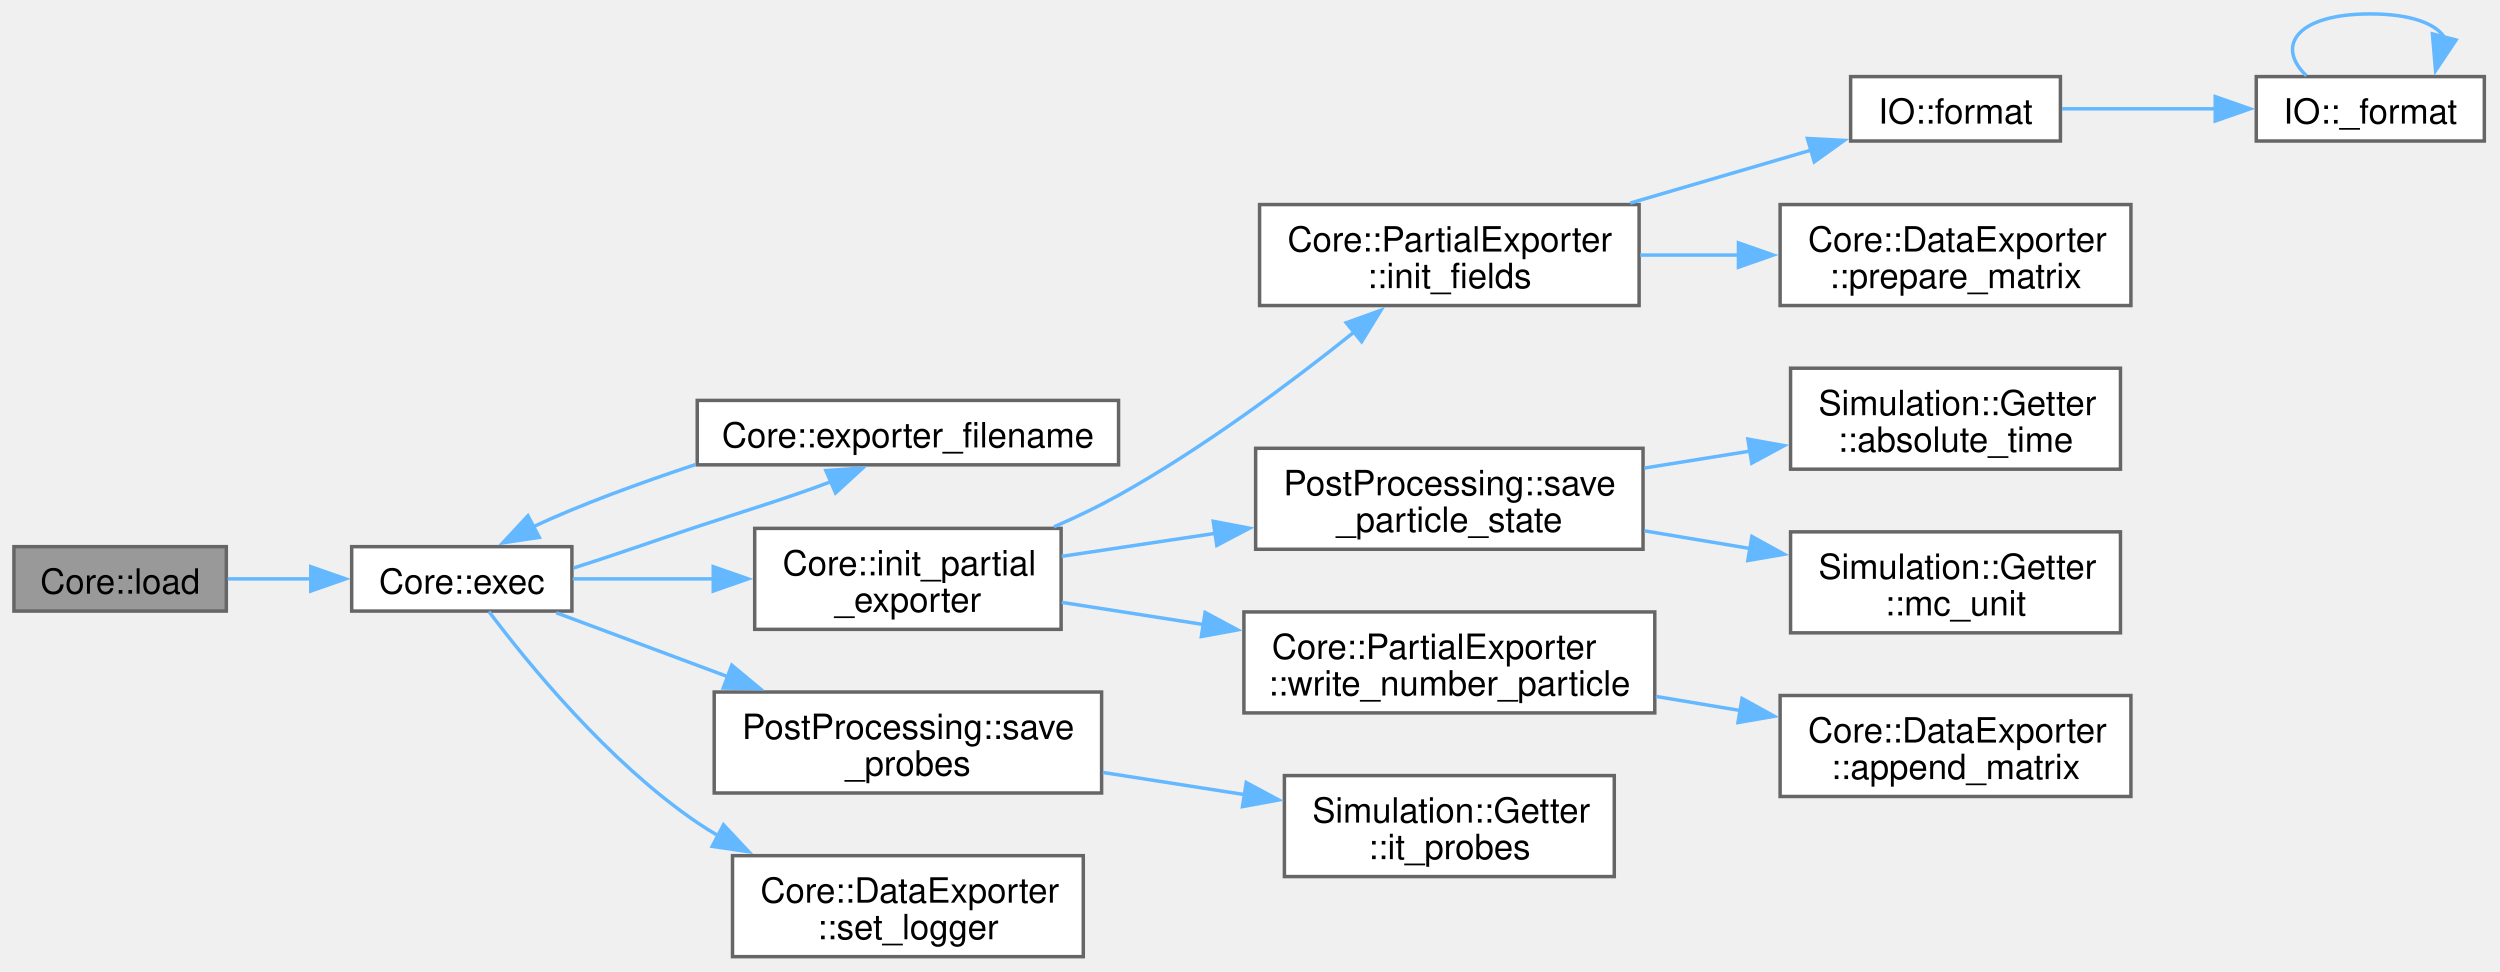
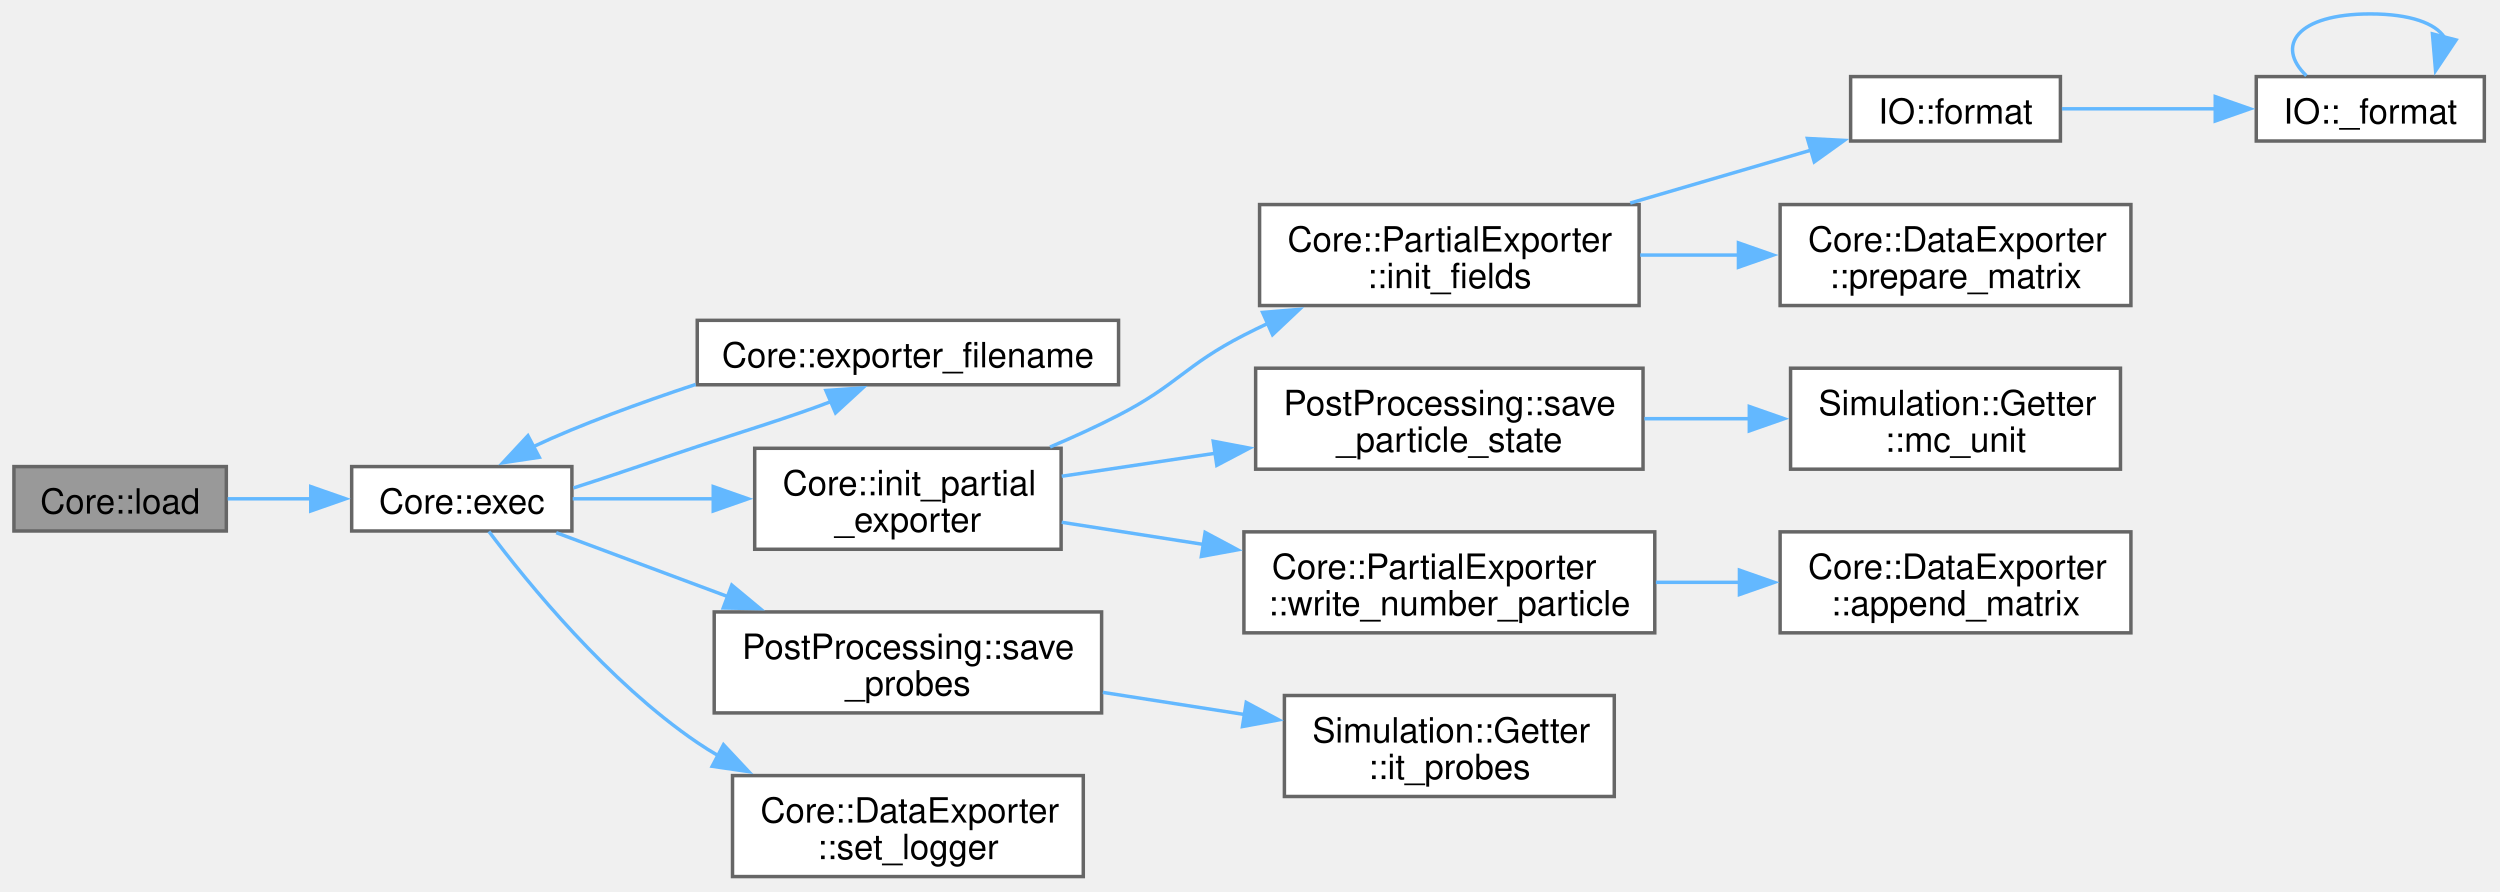
- <svg xmlns="http://www.w3.org/2000/svg" xmlns:xlink="http://www.w3.org/1999/xlink" width="718pt" height="279pt" viewBox="0.00 0.00 718.00 279.00">
-   <g id="graph0" class="graph" transform="scale(1 1) rotate(0) translate(4 274.75)">
+ <svg xmlns="http://www.w3.org/2000/svg" xmlns:xlink="http://www.w3.org/1999/xlink" width="718pt" height="256pt" viewBox="0.00 0.00 718.00 256.00">
+   <g id="graph0" class="graph" transform="scale(1 1) rotate(0) translate(4 251.75)">
    <g id="Node000001" class="node">
      <g id="a_Node000001">
        <a xlink:title=" ">
          <polygon fill="#999999" stroke="#666666" points="61,-117.75 0,-117.75 0,-99.25 61,-99.25 61,-117.75" />
          <text xml:space="preserve" text-anchor="middle" x="30.5" y="-104.25" font-family="Helvetica,sans-Serif" font-size="10.00">Core::load</text>
        </a>
      </g>
    </g>
    <g id="Node000002" class="node">
      <g id="a_Node000002">
        <a xlink:href="namespaceCore.html#a105cc1fc8005e6139954e3adce14f525" target="_top" xlink:title="Start simulation.">
          <polygon fill="white" stroke="#666666" points="160.25,-117.75 97,-117.75 97,-99.25 160.25,-99.25 160.25,-117.75" />
          <text xml:space="preserve" text-anchor="middle" x="128.62" y="-104.25" font-family="Helvetica,sans-Serif" font-size="10.00">Core::exec</text>
        </a>
      </g>
    </g>
    <g id="edge1_Node000001_Node000002" class="edge">
      <g id="a_edge1_Node000001_Node000002">
        <a xlink:title=" ">
          <path fill="none" stroke="#63b8ff" d="M61.39,-108.5C69.03,-108.5 77.39,-108.5 85.52,-108.5" />
          <polygon fill="#63b8ff" stroke="#63b8ff" points="85.25,-112 95.25,-108.5 85.25,-105 85.25,-112" />
        </a>
      </g>
    </g>
    <g id="Node000003" class="node">
      <g id="a_Node000003">
        <a xlink:href="namespaceCore.html#a23e6f3d22fc51ef9decabb2c220b27c4" target="_top" xlink:title=" ">
          <polygon fill="white" stroke="#666666" points="317.25,-159.75 196.25,-159.75 196.25,-141.25 317.25,-141.25 317.25,-159.75" />
          <text xml:space="preserve" text-anchor="middle" x="256.75" y="-146.25" font-family="Helvetica,sans-Serif" font-size="10.00">Core::exporter_filename</text>
        </a>
      </g>
    </g>
    <g id="edge2_Node000002_Node000003" class="edge">
      <g id="a_edge2_Node000002_Node000003">
        <a xlink:title=" ">
          <path fill="none" stroke="#63b8ff" d="M160.69,-111.61C171.86,-115.13 184.58,-119.64 196.25,-123.5 209.01,-127.72 223.43,-132.1 234.88,-136.51" />
          <polygon fill="#63b8ff" stroke="#63b8ff" points="233.2,-139.6 243.77,-140.33 235.97,-133.17 233.2,-139.6" />
        </a>
      </g>
    </g>
    <g id="Node000004" class="node">
      <g id="a_Node000004">
        <a xlink:href="namespaceCore.html#afbce0beea293a7ccfdfc34a85b5e5e77" target="_top" xlink:title=" ">
          <polygon fill="white" stroke="#666666" points="300.75,-123 212.75,-123 212.75,-94 300.75,-94 300.75,-123" />
          <text xml:space="preserve" text-anchor="start" x="220.75" y="-109.5" font-family="Helvetica,sans-Serif" font-size="10.00">Core::init_partial</text>
          <text xml:space="preserve" text-anchor="middle" x="256.75" y="-99" font-family="Helvetica,sans-Serif" font-size="10.00">_exporter</text>
        </a>
      </g>
    </g>
    <g id="edge4_Node000002_Node000004" class="edge">
      <g id="a_edge4_Node000002_Node000004">
        <a xlink:title=" ">
          <path fill="none" stroke="#63b8ff" d="M160.48,-108.5C172.67,-108.5 187.06,-108.5 200.91,-108.5" />
          <polygon fill="#63b8ff" stroke="#63b8ff" points="200.84,-112 210.84,-108.5 200.84,-105 200.84,-112" />
        </a>
      </g>
    </g>
-     <g id="Node000014" class="node">
-       <g id="a_Node000014">
+     <g id="Node000013" class="node">
+       <g id="a_Node000013">
        <a xlink:href="namespacePostProcessing.html#abfe2a5894fae7c5534274da5d6d33e83" target="_top" xlink:title=" ">
          <polygon fill="white" stroke="#666666" points="312.38,-76 201.12,-76 201.12,-47 312.38,-47 312.38,-76" />
          <text xml:space="preserve" text-anchor="start" x="209.12" y="-62.5" font-family="Helvetica,sans-Serif" font-size="10.00">PostProcessing::save</text>
          <text xml:space="preserve" text-anchor="middle" x="256.75" y="-52" font-family="Helvetica,sans-Serif" font-size="10.00">_probes</text>
        </a>
      </g>
    </g>
-     <g id="edge15_Node000002_Node000014" class="edge">
-       <g id="a_edge15_Node000002_Node000014">
+     <g id="edge14_Node000002_Node000013" class="edge">
+       <g id="a_edge14_Node000002_Node000013">
        <a xlink:title=" ">
          <path fill="none" stroke="#63b8ff" d="M155.76,-98.76C170.1,-93.42 188.37,-86.61 205.37,-80.28" />
          <polygon fill="#63b8ff" stroke="#63b8ff" points="206.17,-83.71 214.32,-76.94 203.72,-77.15 206.17,-83.71" />
        </a>
      </g>
    </g>
-     <g id="Node000016" class="node">
-       <g id="a_Node000016">
+     <g id="Node000015" class="node">
+       <g id="a_Node000015">
        <a xlink:href="classCore_1_1DataExporter.html#ad3b98151595b0962c089a7afcdb2a642" target="_top" xlink:title=" ">
          <polygon fill="white" stroke="#666666" points="307.12,-29 206.38,-29 206.38,0 307.12,0 307.12,-29" />
          <text xml:space="preserve" text-anchor="start" x="214.38" y="-15.5" font-family="Helvetica,sans-Serif" font-size="10.00">Core::DataExporter</text>
          <text xml:space="preserve" text-anchor="middle" x="256.75" y="-5" font-family="Helvetica,sans-Serif" font-size="10.00">::set_logger</text>
        </a>
      </g>
    </g>
-     <g id="edge17_Node000002_Node000016" class="edge">
-       <g id="a_edge17_Node000002_Node000016">
+     <g id="edge16_Node000002_Node000015" class="edge">
+       <g id="a_edge16_Node000002_Node000015">
        <a xlink:title=" ">
          <path fill="none" stroke="#63b8ff" d="M136.41,-99.12C147.47,-84.42 170.71,-55.85 196.25,-38.5 198.19,-37.18 200.22,-35.91 202.3,-34.7" />
          <polygon fill="#63b8ff" stroke="#63b8ff" points="203.79,-37.87 211.03,-30.14 200.54,-31.67 203.79,-37.87" />
        </a>
      </g>
    </g>
    <g id="edge3_Node000003_Node000002" class="edge">
      <g id="a_edge3_Node000003_Node000002">
        <a xlink:title=" ">
          <path fill="none" stroke="#63b8ff" d="M195.77,-141.34C179.97,-136.1 162.32,-129.69 149.23,-123.5" />
          <polygon fill="#63b8ff" stroke="#63b8ff" points="150.88,-120.42 140.4,-118.85 147.62,-126.61 150.88,-120.42" />
        </a>
      </g>
    </g>
    <g id="Node000005" class="node">
      <g id="a_Node000005">
        <a xlink:href="classCore_1_1PartialExporter.html#a05cba8c28abaecce99f586d551a75f80" target="_top" xlink:title="Initializes the fields required for exporting data.">
-           <polygon fill="white" stroke="#666666" points="466.75,-216 357.75,-216 357.75,-187 466.75,-187 466.75,-216" />
-           <text xml:space="preserve" text-anchor="start" x="365.75" y="-202.5" font-family="Helvetica,sans-Serif" font-size="10.00">Core::PartialExporter</text>
-           <text xml:space="preserve" text-anchor="middle" x="412.25" y="-192" font-family="Helvetica,sans-Serif" font-size="10.00">::init_fields</text>
+           <polygon fill="white" stroke="#666666" points="466.75,-193 357.75,-193 357.75,-164 466.75,-164 466.75,-193" />
+           <text xml:space="preserve" text-anchor="start" x="365.75" y="-179.5" font-family="Helvetica,sans-Serif" font-size="10.00">Core::PartialExporter</text>
+           <text xml:space="preserve" text-anchor="middle" x="412.25" y="-169" font-family="Helvetica,sans-Serif" font-size="10.00">::init_fields</text>
        </a>
      </g>
    </g>
    <g id="edge5_Node000004_Node000005" class="edge">
      <g id="a_edge5_Node000004_Node000005">
        <a xlink:title=" ">
-           <path fill="none" stroke="#63b8ff" d="M298.71,-123.44C305.04,-126.2 311.41,-129.25 317.25,-132.5 341.5,-146.01 366.73,-164.84 384.94,-179.42" />
-           <polygon fill="#63b8ff" stroke="#63b8ff" points="382.64,-182.05 392.61,-185.65 387.06,-176.62 382.64,-182.05" />
+           <path fill="none" stroke="#63b8ff" d="M297.58,-123.37C304.24,-126.2 311.01,-129.28 317.25,-132.5 334.13,-141.2 336.35,-146.85 353.25,-155.5 355.48,-156.64 357.79,-157.77 360.13,-158.87" />
+           <polygon fill="#63b8ff" stroke="#63b8ff" points="358.62,-162.02 369.18,-162.9 361.47,-155.63 358.62,-162.02" />
        </a>
      </g>
    </g>
    <g id="Node000009" class="node">
      <g id="a_Node000009">
        <a xlink:href="namespacePostProcessing.html#a262aae53c1f4dafed4795c687d6ea817" target="_top" xlink:title=" ">
          <polygon fill="white" stroke="#666666" points="467.88,-146 356.62,-146 356.62,-117 467.88,-117 467.88,-146" />
          <text xml:space="preserve" text-anchor="start" x="364.62" y="-132.5" font-family="Helvetica,sans-Serif" font-size="10.00">PostProcessing::save</text>
          <text xml:space="preserve" text-anchor="middle" x="412.25" y="-122" font-family="Helvetica,sans-Serif" font-size="10.00">_particle_state</text>
        </a>
      </g>
    </g>
    <g id="edge10_Node000004_Node000009" class="edge">
      <g id="a_edge10_Node000004_Node000009">
        <a xlink:title=" ">
          <path fill="none" stroke="#63b8ff" d="M300.92,-114.97C314.63,-117.02 330.11,-119.34 345.06,-121.58" />
          <polygon fill="#63b8ff" stroke="#63b8ff" points="344.44,-125.03 354.85,-123.05 345.47,-118.11 344.44,-125.03" />
        </a>
      </g>
    </g>
-     <g id="Node000012" class="node">
-       <g id="a_Node000012">
+     <g id="Node000011" class="node">
+       <g id="a_Node000011">
        <a xlink:href="classCore_1_1PartialExporter.html#a450fb0c92efa4ee81b4083fc01f5e665" target="_top" xlink:title="Writes the number of particles in each compartment.">
          <polygon fill="white" stroke="#666666" points="471.25,-99 353.25,-99 353.25,-70 471.25,-70 471.25,-99" />
          <text xml:space="preserve" text-anchor="start" x="361.25" y="-85.5" font-family="Helvetica,sans-Serif" font-size="10.00">Core::PartialExporter</text>
          <text xml:space="preserve" text-anchor="middle" x="412.25" y="-75" font-family="Helvetica,sans-Serif" font-size="10.00">::write_number_particle</text>
        </a>
      </g>
    </g>
-     <g id="edge13_Node000004_Node000012" class="edge">
-       <g id="a_edge13_Node000004_Node000012">
+     <g id="edge12_Node000004_Node000011" class="edge">
+       <g id="a_edge12_Node000004_Node000011">
        <a xlink:title=" ">
          <path fill="none" stroke="#63b8ff" d="M300.92,-101.75C313.65,-99.76 327.92,-97.53 341.87,-95.35" />
          <polygon fill="#63b8ff" stroke="#63b8ff" points="342.11,-98.85 351.45,-93.85 341.03,-91.94 342.11,-98.85" />
        </a>
      </g>
    </g>
    <g id="Node000006" class="node">
      <g id="a_Node000006">
        <a xlink:href="namespaceIO.html#a30cc77fc5c4d45d3b56ef6a299ce2383" target="_top" xlink:title=" ">
-           <polygon fill="white" stroke="#666666" points="587.75,-252.75 527.5,-252.75 527.5,-234.25 587.75,-234.25 587.75,-252.75" />
-           <text xml:space="preserve" text-anchor="middle" x="557.62" y="-239.25" font-family="Helvetica,sans-Serif" font-size="10.00">IO::format</text>
+           <polygon fill="white" stroke="#666666" points="587.75,-229.75 527.5,-229.75 527.5,-211.25 587.75,-211.25 587.75,-229.75" />
+           <text xml:space="preserve" text-anchor="middle" x="557.62" y="-216.25" font-family="Helvetica,sans-Serif" font-size="10.00">IO::format</text>
        </a>
      </g>
    </g>
    <g id="edge6_Node000005_Node000006" class="edge">
      <g id="a_edge6_Node000005_Node000006">
        <a xlink:title=" ">
-           <path fill="none" stroke="#63b8ff" d="M464.2,-216.43C481.34,-221.45 500.2,-226.97 516.39,-231.71" />
-           <polygon fill="#63b8ff" stroke="#63b8ff" points="515.09,-234.98 525.67,-234.43 517.06,-228.26 515.09,-234.98" />
+           <path fill="none" stroke="#63b8ff" d="M464.2,-193.43C481.34,-198.45 500.2,-203.97 516.39,-208.71" />
+           <polygon fill="#63b8ff" stroke="#63b8ff" points="515.09,-211.98 525.67,-211.43 517.06,-205.26 515.09,-211.98" />
        </a>
      </g>
    </g>
    <g id="Node000008" class="node">
      <g id="a_Node000008">
        <a xlink:href="classCore_1_1DataExporter.html#a9c60512b8e80f25d5f1f6cac29b27d07" target="_top" xlink:title=" ">
-           <polygon fill="white" stroke="#666666" points="608,-216 507.25,-216 507.25,-187 608,-187 608,-216" />
-           <text xml:space="preserve" text-anchor="start" x="515.25" y="-202.5" font-family="Helvetica,sans-Serif" font-size="10.00">Core::DataExporter</text>
-           <text xml:space="preserve" text-anchor="middle" x="557.62" y="-192" font-family="Helvetica,sans-Serif" font-size="10.00">::prepare_matrix</text>
+           <polygon fill="white" stroke="#666666" points="608,-193 507.25,-193 507.25,-164 608,-164 608,-193" />
+           <text xml:space="preserve" text-anchor="start" x="515.25" y="-179.5" font-family="Helvetica,sans-Serif" font-size="10.00">Core::DataExporter</text>
+           <text xml:space="preserve" text-anchor="middle" x="557.62" y="-169" font-family="Helvetica,sans-Serif" font-size="10.00">::prepare_matrix</text>
        </a>
      </g>
    </g>
    <g id="edge9_Node000005_Node000008" class="edge">
      <g id="a_edge9_Node000005_Node000008">
        <a xlink:title=" ">
-           <path fill="none" stroke="#63b8ff" d="M467.05,-201.5C476.31,-201.5 486,-201.5 495.44,-201.5" />
-           <polygon fill="#63b8ff" stroke="#63b8ff" points="495.28,-205 505.28,-201.5 495.28,-198 495.28,-205" />
+           <path fill="none" stroke="#63b8ff" d="M467.05,-178.5C476.31,-178.5 486,-178.5 495.44,-178.5" />
+           <polygon fill="#63b8ff" stroke="#63b8ff" points="495.28,-182 505.28,-178.5 495.28,-175 495.28,-182" />
        </a>
      </g>
    </g>
    <g id="Node000007" class="node">
      <g id="a_Node000007">
        <a xlink:href="namespaceIO.html#a509531f022970c6536cb9c30f236fb2e" target="_top" xlink:title=" ">
-           <polygon fill="white" stroke="#666666" points="709.5,-252.75 644,-252.75 644,-234.25 709.5,-234.25 709.5,-252.75" />
-           <text xml:space="preserve" text-anchor="middle" x="676.75" y="-239.25" font-family="Helvetica,sans-Serif" font-size="10.00">IO::_format</text>
+           <polygon fill="white" stroke="#666666" points="709.5,-229.75 644,-229.75 644,-211.25 709.5,-211.25 709.5,-229.75" />
+           <text xml:space="preserve" text-anchor="middle" x="676.75" y="-216.25" font-family="Helvetica,sans-Serif" font-size="10.00">IO::_format</text>
        </a>
      </g>
    </g>
    <g id="edge7_Node000006_Node000007" class="edge">
      <g id="a_edge7_Node000006_Node000007">
        <a xlink:title=" ">
-           <path fill="none" stroke="#63b8ff" d="M588.18,-243.5C601.55,-243.5 617.62,-243.5 632.32,-243.5" />
-           <polygon fill="#63b8ff" stroke="#63b8ff" points="632.22,-247 642.22,-243.5 632.22,-240 632.22,-247" />
+           <path fill="none" stroke="#63b8ff" d="M588.18,-220.5C601.55,-220.5 617.62,-220.5 632.32,-220.5" />
+           <polygon fill="#63b8ff" stroke="#63b8ff" points="632.22,-224 642.22,-220.5 632.22,-217 632.22,-224" />
        </a>
      </g>
    </g>
    <g id="edge8_Node000007_Node000007" class="edge">
      <g id="a_edge8_Node000007_Node000007">
        <a xlink:title=" ">
-           <path fill="none" stroke="#63b8ff" d="M658.39,-253C649.46,-261.57 655.58,-270.75 676.75,-270.75 688.33,-270.75 695.41,-268 697.98,-264.11" />
-           <polygon fill="#63b8ff" stroke="#63b8ff" points="701.38,-263.27 695.49,-254.46 694.6,-265.02 701.38,-263.27" />
+           <path fill="none" stroke="#63b8ff" d="M658.39,-230C649.46,-238.57 655.58,-247.75 676.75,-247.75 688.33,-247.75 695.41,-245 697.98,-241.11" />
+           <polygon fill="#63b8ff" stroke="#63b8ff" points="701.38,-240.27 695.49,-231.46 694.6,-242.02 701.38,-240.27" />
        </a>
      </g>
    </g>
    <g id="Node000010" class="node">
      <g id="a_Node000010">
-         <a xlink:href="classSimulation_1_1Getter.html#aa05e910f612e1029c13e30afd997fd1d" target="_top" xlink:title=" ">
-           <polygon fill="white" stroke="#666666" points="605,-169 510.25,-169 510.25,-140 605,-140 605,-169" />
-           <text xml:space="preserve" text-anchor="start" x="518.25" y="-155.5" font-family="Helvetica,sans-Serif" font-size="10.00">Simulation::Getter</text>
-           <text xml:space="preserve" text-anchor="middle" x="557.62" y="-145" font-family="Helvetica,sans-Serif" font-size="10.00">::absolute_time</text>
+         <a xlink:href="classSimulation_1_1Getter.html#ae948f113363f8ab858797a17c28a2e86" target="_top" xlink:title=" ">
+           <polygon fill="white" stroke="#666666" points="605,-146 510.25,-146 510.25,-117 605,-117 605,-146" />
+           <text xml:space="preserve" text-anchor="start" x="518.25" y="-132.5" font-family="Helvetica,sans-Serif" font-size="10.00">Simulation::Getter</text>
+           <text xml:space="preserve" text-anchor="middle" x="557.62" y="-122" font-family="Helvetica,sans-Serif" font-size="10.00">::mc_unit</text>
        </a>
      </g>
    </g>
    <g id="edge11_Node000009_Node000010" class="edge">
      <g id="a_edge11_Node000009_Node000010">
        <a xlink:title=" ">
-           <path fill="none" stroke="#63b8ff" d="M468.27,-140.33C478.26,-141.93 488.7,-143.6 498.76,-145.22" />
-           <polygon fill="#63b8ff" stroke="#63b8ff" points="497.99,-148.64 508.42,-146.77 499.1,-141.73 497.99,-148.64" />
-         </a>
-       </g>
-     </g>
-     <g id="Node000011" class="node">
-       <g id="a_Node000011">
-         <a xlink:href="classSimulation_1_1Getter.html#ae948f113363f8ab858797a17c28a2e86" target="_top" xlink:title=" ">
-           <polygon fill="white" stroke="#666666" points="605,-122 510.25,-122 510.25,-93 605,-93 605,-122" />
-           <text xml:space="preserve" text-anchor="start" x="518.25" y="-108.5" font-family="Helvetica,sans-Serif" font-size="10.00">Simulation::Getter</text>
-           <text xml:space="preserve" text-anchor="middle" x="557.62" y="-98" font-family="Helvetica,sans-Serif" font-size="10.00">::mc_unit</text>
-         </a>
-       </g>
-     </g>
-     <g id="edge12_Node000009_Node000011" class="edge">
-       <g id="a_edge12_Node000009_Node000011">
-         <a xlink:title=" ">
-           <path fill="none" stroke="#63b8ff" d="M468.27,-122.29C478.26,-120.62 488.7,-118.87 498.76,-117.19" />
-           <polygon fill="#63b8ff" stroke="#63b8ff" points="499.14,-120.67 508.42,-115.57 497.98,-113.77 499.14,-120.67" />
-         </a>
-       </g>
-     </g>
-     <g id="Node000013" class="node">
-       <g id="a_Node000013">
+           <path fill="none" stroke="#63b8ff" d="M468.27,-131.5C478.15,-131.5 488.47,-131.5 498.43,-131.5" />
+           <polygon fill="#63b8ff" stroke="#63b8ff" points="498.4,-135 508.4,-131.5 498.4,-128 498.4,-135" />
+         </a>
+       </g>
+     </g>
+     <g id="Node000012" class="node">
+       <g id="a_Node000012">
        <a xlink:href="classCore_1_1DataExporter.html#a0af9b5e13d16339af1918f8e845193f9" target="_top" xlink:title=" ">
-           <polygon fill="white" stroke="#666666" points="608,-75 507.25,-75 507.25,-46 608,-46 608,-75" />
-           <text xml:space="preserve" text-anchor="start" x="515.25" y="-61.5" font-family="Helvetica,sans-Serif" font-size="10.00">Core::DataExporter</text>
-           <text xml:space="preserve" text-anchor="middle" x="557.62" y="-51" font-family="Helvetica,sans-Serif" font-size="10.00">::append_matrix</text>
-         </a>
-       </g>
-     </g>
-     <g id="edge14_Node000012_Node000013" class="edge">
-       <g id="a_edge14_Node000012_Node000013">
-         <a xlink:title=" ">
-           <path fill="none" stroke="#63b8ff" d="M471.57,-74.74C479.58,-73.4 487.82,-72.02 495.87,-70.67" />
-           <polygon fill="#63b8ff" stroke="#63b8ff" points="496.31,-74.15 505.59,-69.04 495.15,-67.24 496.31,-74.15" />
-         </a>
-       </g>
-     </g>
-     <g id="Node000015" class="node">
-       <g id="a_Node000015">
+           <polygon fill="white" stroke="#666666" points="608,-99 507.25,-99 507.25,-70 608,-70 608,-99" />
+           <text xml:space="preserve" text-anchor="start" x="515.25" y="-85.5" font-family="Helvetica,sans-Serif" font-size="10.00">Core::DataExporter</text>
+           <text xml:space="preserve" text-anchor="middle" x="557.62" y="-75" font-family="Helvetica,sans-Serif" font-size="10.00">::append_matrix</text>
+         </a>
+       </g>
+     </g>
+     <g id="edge13_Node000011_Node000012" class="edge">
+       <g id="a_edge13_Node000011_Node000012">
+         <a xlink:title=" ">
+           <path fill="none" stroke="#63b8ff" d="M471.57,-84.5C479.48,-84.5 487.63,-84.5 495.59,-84.5" />
+           <polygon fill="#63b8ff" stroke="#63b8ff" points="495.57,-88 505.57,-84.5 495.57,-81 495.57,-88" />
+         </a>
+       </g>
+     </g>
+     <g id="Node000014" class="node">
+       <g id="a_Node000014">
        <a xlink:href="classSimulation_1_1Getter.html#ab2fa179687f4810f64d4c1c2beb7800c" target="_top" xlink:title=" ">
          <polygon fill="white" stroke="#666666" points="459.62,-52 364.88,-52 364.88,-23 459.62,-23 459.62,-52" />
          <text xml:space="preserve" text-anchor="start" x="372.88" y="-38.5" font-family="Helvetica,sans-Serif" font-size="10.00">Simulation::Getter</text>
          <text xml:space="preserve" text-anchor="middle" x="412.25" y="-28" font-family="Helvetica,sans-Serif" font-size="10.00">::it_probes</text>
        </a>
      </g>
    </g>
-     <g id="edge16_Node000014_Node000015" class="edge">
-       <g id="a_edge16_Node000014_Node000015">
+     <g id="edge15_Node000013_Node000014" class="edge">
+       <g id="a_edge15_Node000013_Node000014">
        <a xlink:title=" ">
          <path fill="none" stroke="#63b8ff" d="M312.73,-52.9C326.04,-50.82 340.3,-48.59 353.72,-46.49" />
          <polygon fill="#63b8ff" stroke="#63b8ff" points="353.92,-50.01 363.26,-45 352.84,-43.09 353.92,-50.01" />
        </a>
      </g>
    </g>
  </g>
</svg>
